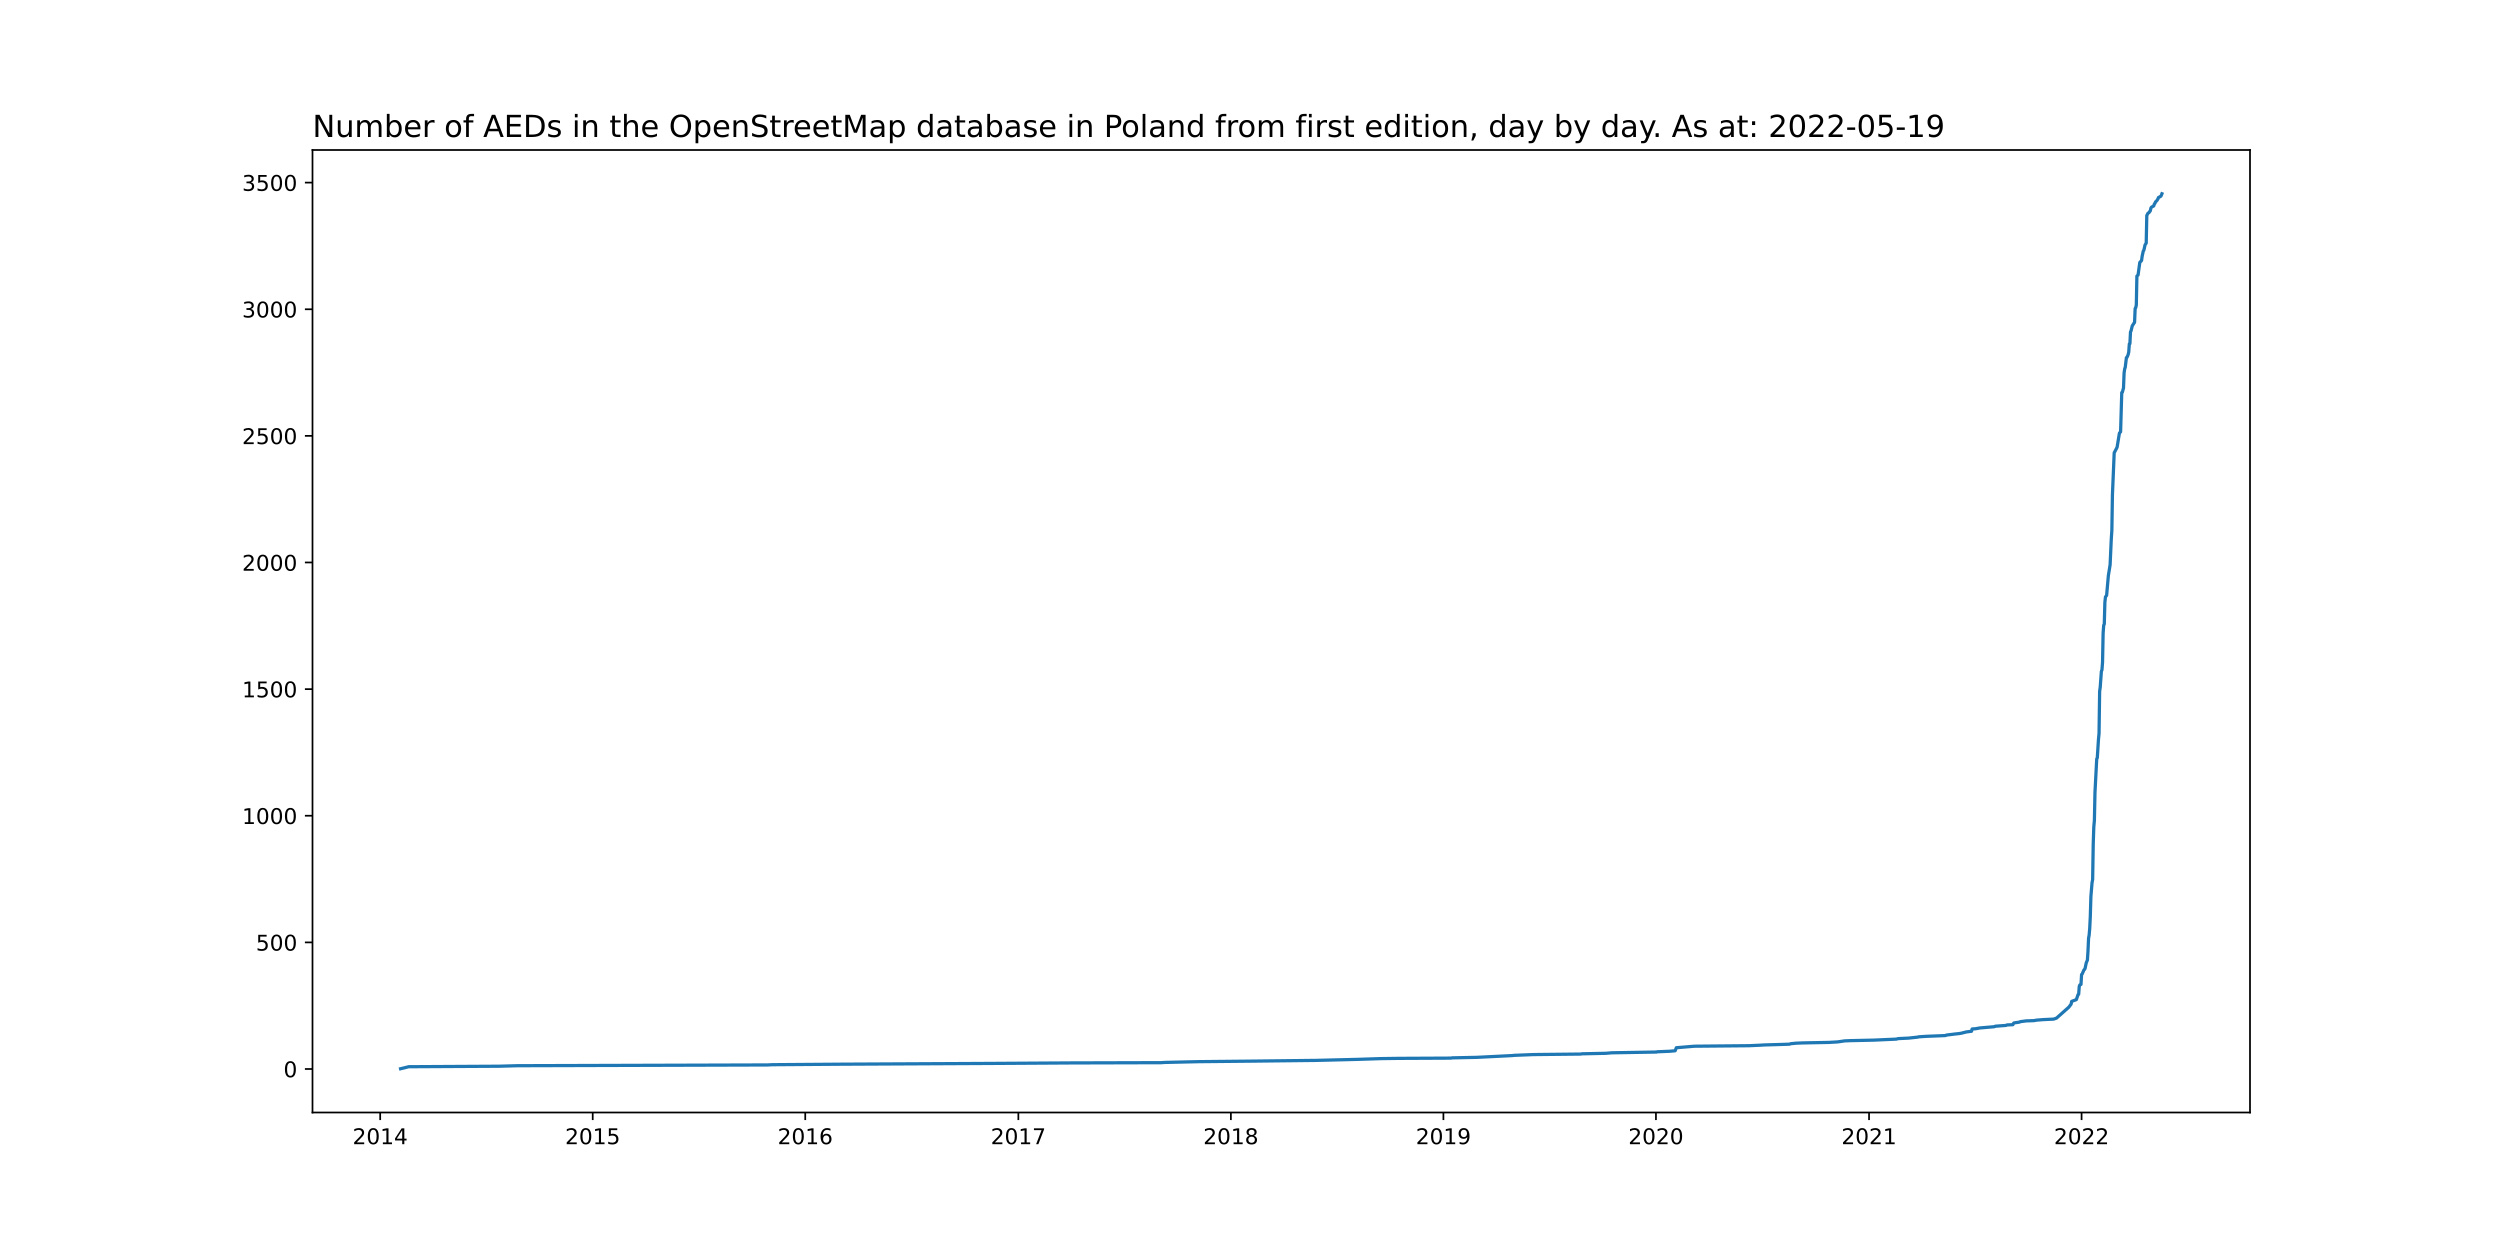
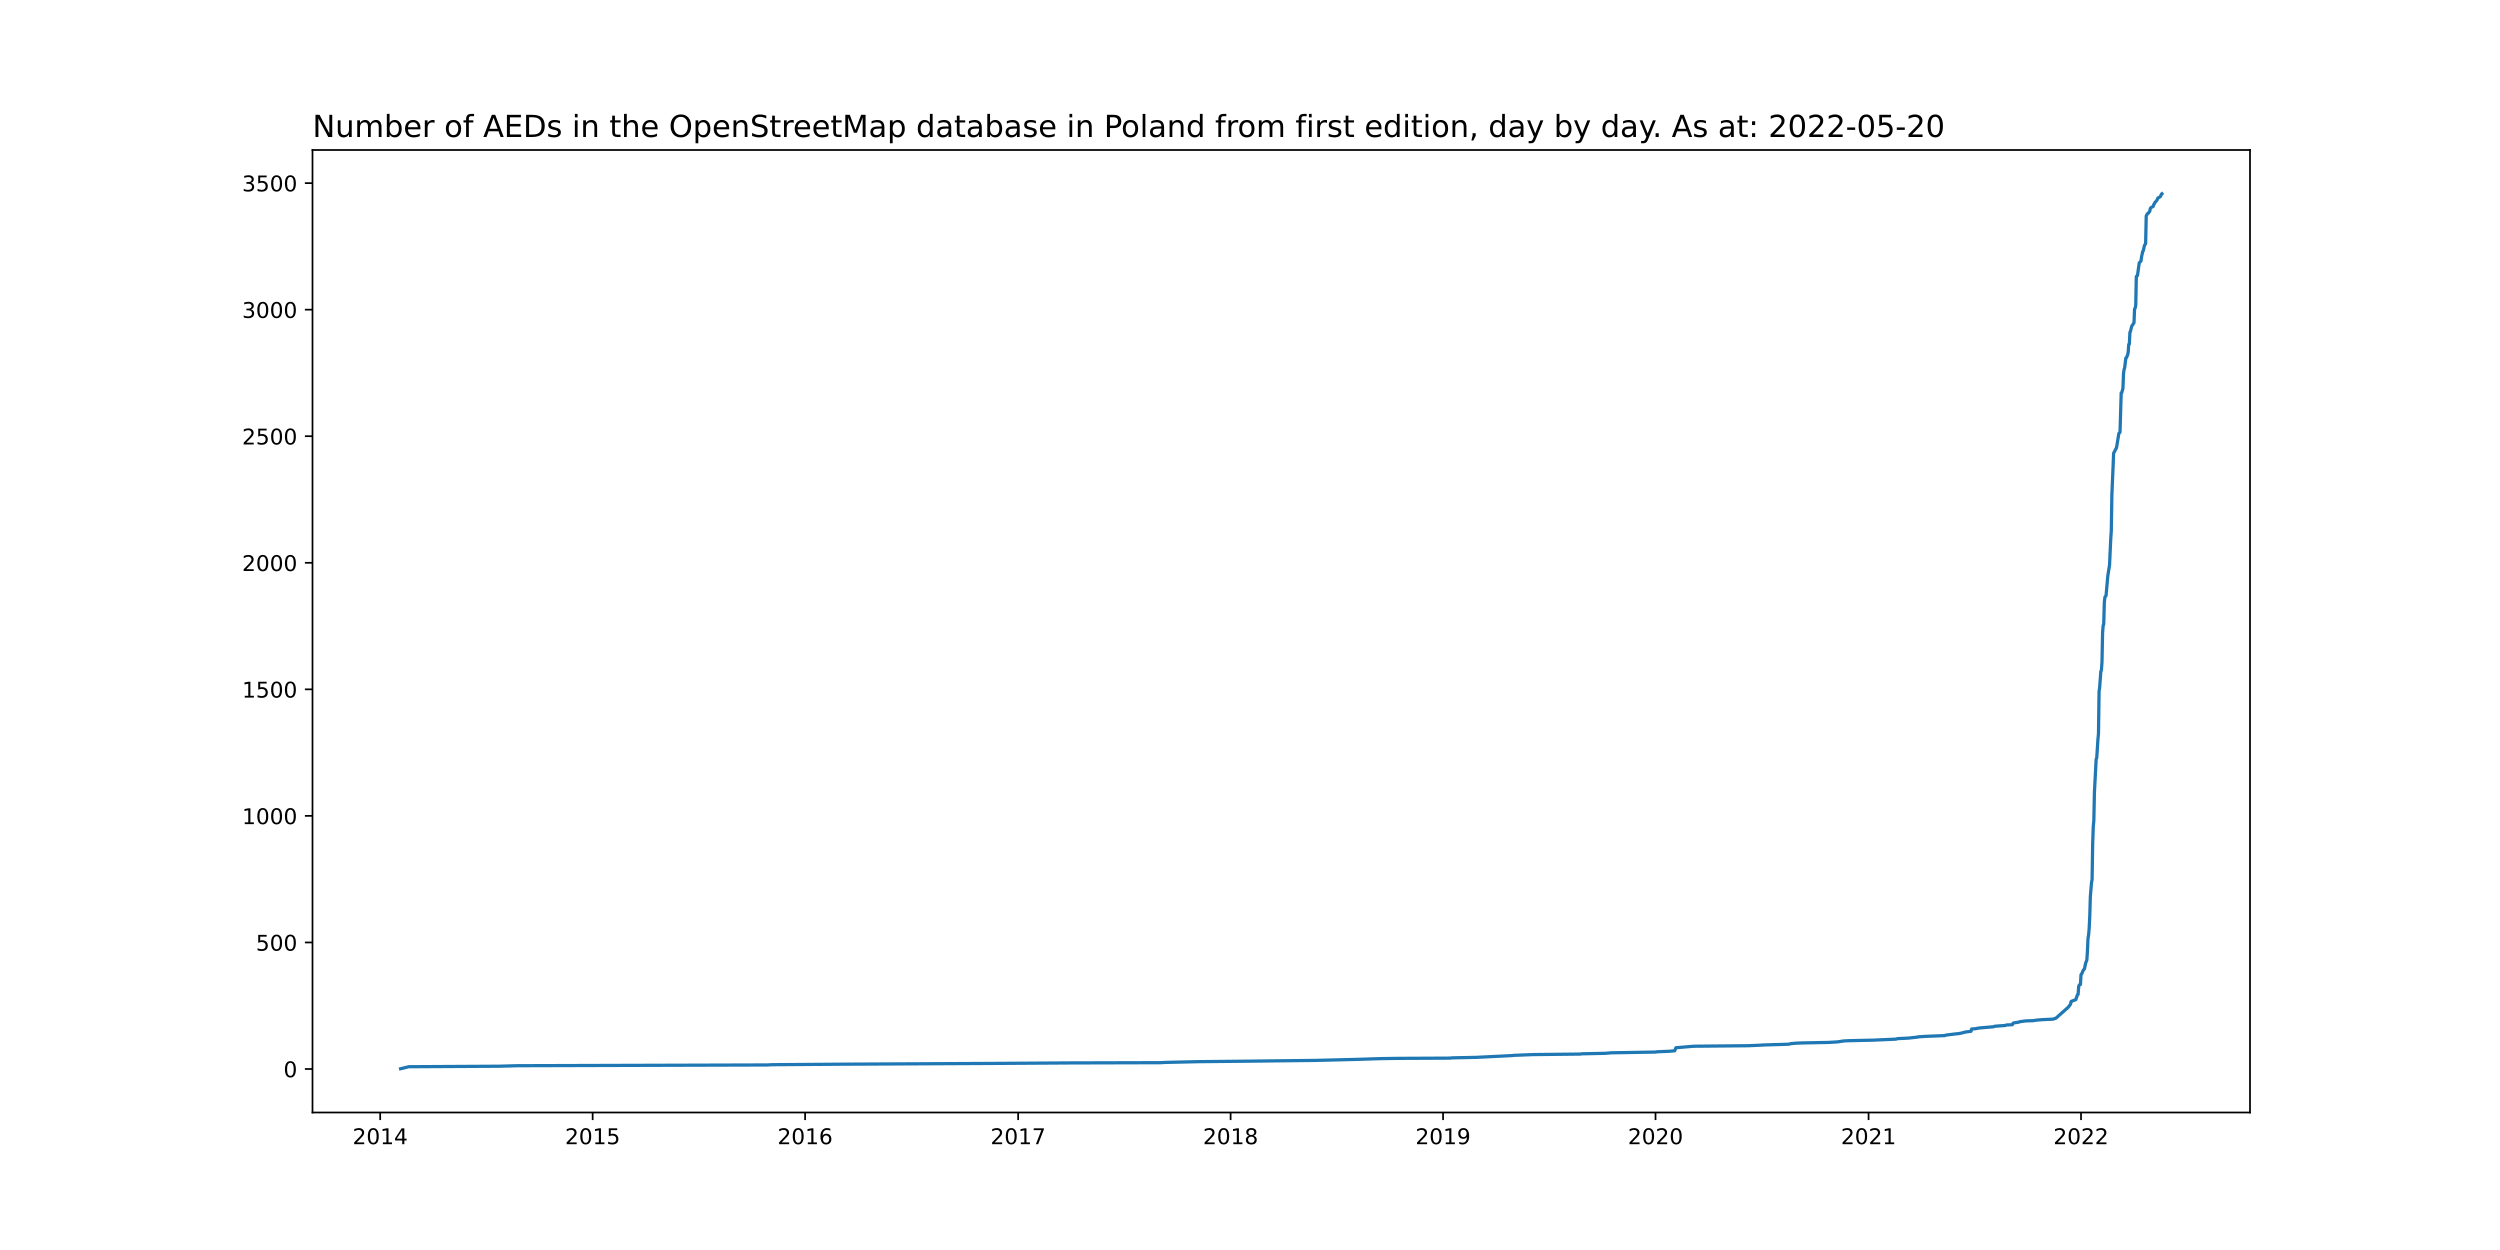
<svg xmlns="http://www.w3.org/2000/svg" xmlns:xlink="http://www.w3.org/1999/xlink" width="1152pt" height="576pt" viewBox="0 0 1152 576" version="1.1">
  <defs>
    <style type="text/css">*{stroke-linejoin: round; stroke-linecap: butt}</style>
  </defs>
  <g id="figure_1">
    <g id="patch_1">
      <path d="M 0 576  L 1152 576  L 1152 0  L 0 0  z " style="fill: #ffffff" />
    </g>
    <g id="axes_1">
      <g id="patch_2">
        <path d="M 144 512.64  L 1036.8 512.64  L 1036.8 69.12  L 144 69.12  z " style="fill: #ffffff" />
      </g>
      <g id="matplotlib.axis_1">
        <g id="xtick_1">
          <g id="line2d_1">
            <defs>
-               <path id="m079ffcbf3c" d="M 0 0  L 0 3.5  " style="stroke: #000000; stroke-width: 0.8" />
+               <path id="m898f23921b" d="M 0 0  L 0 3.5  " style="stroke: #000000; stroke-width: 0.8" />
            </defs>
            <g>
-               <use xlink:href="#m079ffcbf3c" x="175.191" y="512.64" style="stroke: #000000; stroke-width: 0.8" />
+               <use xlink:href="#m898f23921b" x="175.194" y="512.64" style="stroke: #000000; stroke-width: 0.8" />
            </g>
          </g>
          <g id="text_1">
-             <g transform="translate(162.466 527.2384)scale(0.1 -0.1)">
+             <g transform="translate(162.4691 527.2384)scale(0.1 -0.1)">
              <defs>
                <path id="DejaVuSans-32" d="M 1228 531  L 3431 531  L 3431 0  L 469 0  L 469 531  Q 828 903 1448 1529  Q 2069 2156 2228 2338  Q 2531 2678 2651 2914  Q 2772 3150 2772 3378  Q 2772 3750 2511 3984  Q 2250 4219 1831 4219  Q 1534 4219 1204 4116  Q 875 4013 500 3803  L 500 4441  Q 881 4594 1212 4672  Q 1544 4750 1819 4750  Q 2544 4750 2975 4387  Q 3406 4025 3406 3419  Q 3406 3131 3298 2873  Q 3191 2616 2906 2266  Q 2828 2175 2409 1742  Q 1991 1309 1228 531  z " transform="scale(0.015625)" />
                <path id="DejaVuSans-30" d="M 2034 4250  Q 1547 4250 1301 3770  Q 1056 3291 1056 2328  Q 1056 1369 1301 889  Q 1547 409 2034 409  Q 2525 409 2770 889  Q 3016 1369 3016 2328  Q 3016 3291 2770 3770  Q 2525 4250 2034 4250  z M 2034 4750  Q 2819 4750 3233 4129  Q 3647 3509 3647 2328  Q 3647 1150 3233 529  Q 2819 -91 2034 -91  Q 1250 -91 836 529  Q 422 1150 422 2328  Q 422 3509 836 4129  Q 1250 4750 2034 4750  z " transform="scale(0.015625)" />
                <path id="DejaVuSans-31" d="M 794 531  L 1825 531  L 1825 4091  L 703 3866  L 703 4441  L 1819 4666  L 2450 4666  L 2450 531  L 3481 531  L 3481 0  L 794 0  L 794 531  z " transform="scale(0.015625)" />
                <path id="DejaVuSans-34" d="M 2419 4116  L 825 1625  L 2419 1625  L 2419 4116  z M 2253 4666  L 3047 4666  L 3047 1625  L 3713 1625  L 3713 1100  L 3047 1100  L 3047 0  L 2419 0  L 2419 1100  L 313 1100  L 313 1709  L 2253 4666  z " transform="scale(0.015625)" />
              </defs>
              <use xlink:href="#DejaVuSans-32" />
              <use xlink:href="#DejaVuSans-30" x="63.623" />
              <use xlink:href="#DejaVuSans-31" x="127.246" />
              <use xlink:href="#DejaVuSans-34" x="190.869" />
            </g>
          </g>
        </g>
        <g id="xtick_2">
          <g id="line2d_2">
            <g>
-               <use xlink:href="#m079ffcbf3c" x="273.124" y="512.64" style="stroke: #000000; stroke-width: 0.8" />
+               <use xlink:href="#m898f23921b" x="273.095" y="512.64" style="stroke: #000000; stroke-width: 0.8" />
            </g>
          </g>
          <g id="text_2">
-             <g transform="translate(260.399 527.2384)scale(0.1 -0.1)">
+             <g transform="translate(260.3697 527.2384)scale(0.1 -0.1)">
              <defs>
                <path id="DejaVuSans-35" d="M 691 4666  L 3169 4666  L 3169 4134  L 1269 4134  L 1269 2991  Q 1406 3038 1543 3061  Q 1681 3084 1819 3084  Q 2600 3084 3056 2656  Q 3513 2228 3513 1497  Q 3513 744 3044 326  Q 2575 -91 1722 -91  Q 1428 -91 1123 -41  Q 819 9 494 109  L 494 744  Q 775 591 1075 516  Q 1375 441 1709 441  Q 2250 441 2565 725  Q 2881 1009 2881 1497  Q 2881 1984 2565 2268  Q 2250 2553 1709 2553  Q 1456 2553 1204 2497  Q 953 2441 691 2322  L 691 4666  z " transform="scale(0.015625)" />
              </defs>
              <use xlink:href="#DejaVuSans-32" />
              <use xlink:href="#DejaVuSans-30" x="63.623" />
              <use xlink:href="#DejaVuSans-31" x="127.246" />
              <use xlink:href="#DejaVuSans-35" x="190.869" />
            </g>
          </g>
        </g>
        <g id="xtick_3">
          <g id="line2d_3">
            <g>
-               <use xlink:href="#m079ffcbf3c" x="371.057" y="512.64" style="stroke: #000000; stroke-width: 0.8" />
+               <use xlink:href="#m898f23921b" x="370.995" y="512.64" style="stroke: #000000; stroke-width: 0.8" />
            </g>
          </g>
          <g id="text_3">
-             <g transform="translate(358.332 527.2384)scale(0.1 -0.1)">
+             <g transform="translate(358.2703 527.2384)scale(0.1 -0.1)">
              <defs>
                <path id="DejaVuSans-36" d="M 2113 2584  Q 1688 2584 1439 2293  Q 1191 2003 1191 1497  Q 1191 994 1439 701  Q 1688 409 2113 409  Q 2538 409 2786 701  Q 3034 994 3034 1497  Q 3034 2003 2786 2293  Q 2538 2584 2113 2584  z M 3366 4563  L 3366 3988  Q 3128 4100 2886 4159  Q 2644 4219 2406 4219  Q 1781 4219 1451 3797  Q 1122 3375 1075 2522  Q 1259 2794 1537 2939  Q 1816 3084 2150 3084  Q 2853 3084 3261 2657  Q 3669 2231 3669 1497  Q 3669 778 3244 343  Q 2819 -91 2113 -91  Q 1303 -91 875 529  Q 447 1150 447 2328  Q 447 3434 972 4092  Q 1497 4750 2381 4750  Q 2619 4750 2861 4703  Q 3103 4656 3366 4563  z " transform="scale(0.015625)" />
              </defs>
              <use xlink:href="#DejaVuSans-32" />
              <use xlink:href="#DejaVuSans-30" x="63.623" />
              <use xlink:href="#DejaVuSans-31" x="127.246" />
              <use xlink:href="#DejaVuSans-36" x="190.869" />
            </g>
          </g>
        </g>
        <g id="xtick_4">
          <g id="line2d_4">
            <g>
-               <use xlink:href="#m079ffcbf3c" x="469.258" y="512.64" style="stroke: #000000; stroke-width: 0.8" />
+               <use xlink:href="#m898f23921b" x="469.164" y="512.64" style="stroke: #000000; stroke-width: 0.8" />
            </g>
          </g>
          <g id="text_4">
-             <g transform="translate(456.5332 527.2384)scale(0.1 -0.1)">
+             <g transform="translate(456.4392 527.2384)scale(0.1 -0.1)">
              <defs>
                <path id="DejaVuSans-37" d="M 525 4666  L 3525 4666  L 3525 4397  L 1831 0  L 1172 0  L 2766 4134  L 525 4134  L 525 4666  z " transform="scale(0.015625)" />
              </defs>
              <use xlink:href="#DejaVuSans-32" />
              <use xlink:href="#DejaVuSans-30" x="63.623" />
              <use xlink:href="#DejaVuSans-31" x="127.246" />
              <use xlink:href="#DejaVuSans-37" x="190.869" />
            </g>
          </g>
        </g>
        <g id="xtick_5">
          <g id="line2d_5">
            <g>
-               <use xlink:href="#m079ffcbf3c" x="567.191" y="512.64" style="stroke: #000000; stroke-width: 0.8" />
+               <use xlink:href="#m898f23921b" x="567.065" y="512.64" style="stroke: #000000; stroke-width: 0.8" />
            </g>
          </g>
          <g id="text_5">
-             <g transform="translate(554.4662 527.2384)scale(0.1 -0.1)">
+             <g transform="translate(554.3398 527.2384)scale(0.1 -0.1)">
              <defs>
                <path id="DejaVuSans-38" d="M 2034 2216  Q 1584 2216 1326 1975  Q 1069 1734 1069 1313  Q 1069 891 1326 650  Q 1584 409 2034 409  Q 2484 409 2743 651  Q 3003 894 3003 1313  Q 3003 1734 2745 1975  Q 2488 2216 2034 2216  z M 1403 2484  Q 997 2584 770 2862  Q 544 3141 544 3541  Q 544 4100 942 4425  Q 1341 4750 2034 4750  Q 2731 4750 3128 4425  Q 3525 4100 3525 3541  Q 3525 3141 3298 2862  Q 3072 2584 2669 2484  Q 3125 2378 3379 2068  Q 3634 1759 3634 1313  Q 3634 634 3220 271  Q 2806 -91 2034 -91  Q 1263 -91 848 271  Q 434 634 434 1313  Q 434 1759 690 2068  Q 947 2378 1403 2484  z M 1172 3481  Q 1172 3119 1398 2916  Q 1625 2713 2034 2713  Q 2441 2713 2670 2916  Q 2900 3119 2900 3481  Q 2900 3844 2670 4047  Q 2441 4250 2034 4250  Q 1625 4250 1398 4047  Q 1172 3844 1172 3481  z " transform="scale(0.015625)" />
              </defs>
              <use xlink:href="#DejaVuSans-32" />
              <use xlink:href="#DejaVuSans-30" x="63.623" />
              <use xlink:href="#DejaVuSans-31" x="127.246" />
              <use xlink:href="#DejaVuSans-38" x="190.869" />
            </g>
          </g>
        </g>
        <g id="xtick_6">
          <g id="line2d_6">
            <g>
-               <use xlink:href="#m079ffcbf3c" x="665.124" y="512.64" style="stroke: #000000; stroke-width: 0.8" />
+               <use xlink:href="#m898f23921b" x="664.965" y="512.64" style="stroke: #000000; stroke-width: 0.8" />
            </g>
          </g>
          <g id="text_6">
-             <g transform="translate(652.3992 527.2384)scale(0.1 -0.1)">
+             <g transform="translate(652.2404 527.2384)scale(0.1 -0.1)">
              <defs>
                <path id="DejaVuSans-39" d="M 703 97  L 703 672  Q 941 559 1184 500  Q 1428 441 1663 441  Q 2288 441 2617 861  Q 2947 1281 2994 2138  Q 2813 1869 2534 1725  Q 2256 1581 1919 1581  Q 1219 1581 811 2004  Q 403 2428 403 3163  Q 403 3881 828 4315  Q 1253 4750 1959 4750  Q 2769 4750 3195 4129  Q 3622 3509 3622 2328  Q 3622 1225 3098 567  Q 2575 -91 1691 -91  Q 1453 -91 1209 -44  Q 966 3 703 97  z M 1959 2075  Q 2384 2075 2632 2365  Q 2881 2656 2881 3163  Q 2881 3666 2632 3958  Q 2384 4250 1959 4250  Q 1534 4250 1286 3958  Q 1038 3666 1038 3163  Q 1038 2656 1286 2365  Q 1534 2075 1959 2075  z " transform="scale(0.015625)" />
              </defs>
              <use xlink:href="#DejaVuSans-32" />
              <use xlink:href="#DejaVuSans-30" x="63.623" />
              <use xlink:href="#DejaVuSans-31" x="127.246" />
              <use xlink:href="#DejaVuSans-39" x="190.869" />
            </g>
          </g>
        </g>
        <g id="xtick_7">
          <g id="line2d_7">
            <g>
-               <use xlink:href="#m079ffcbf3c" x="763.057" y="512.64" style="stroke: #000000; stroke-width: 0.8" />
+               <use xlink:href="#m898f23921b" x="762.866" y="512.64" style="stroke: #000000; stroke-width: 0.8" />
            </g>
          </g>
          <g id="text_7">
-             <g transform="translate(750.3322 527.2384)scale(0.1 -0.1)">
+             <g transform="translate(750.141 527.2384)scale(0.1 -0.1)">
              <use xlink:href="#DejaVuSans-32" />
              <use xlink:href="#DejaVuSans-30" x="63.623" />
              <use xlink:href="#DejaVuSans-32" x="127.246" />
              <use xlink:href="#DejaVuSans-30" x="190.869" />
            </g>
          </g>
        </g>
        <g id="xtick_8">
          <g id="line2d_8">
            <g>
-               <use xlink:href="#m079ffcbf3c" x="861.258" y="512.64" style="stroke: #000000; stroke-width: 0.8" />
+               <use xlink:href="#m898f23921b" x="861.035" y="512.64" style="stroke: #000000; stroke-width: 0.8" />
            </g>
          </g>
          <g id="text_8">
-             <g transform="translate(848.5335 527.2384)scale(0.1 -0.1)">
+             <g transform="translate(848.3099 527.2384)scale(0.1 -0.1)">
              <use xlink:href="#DejaVuSans-32" />
              <use xlink:href="#DejaVuSans-30" x="63.623" />
              <use xlink:href="#DejaVuSans-32" x="127.246" />
              <use xlink:href="#DejaVuSans-31" x="190.869" />
            </g>
          </g>
        </g>
        <g id="xtick_9">
          <g id="line2d_9">
            <g>
-               <use xlink:href="#m079ffcbf3c" x="959.191" y="512.64" style="stroke: #000000; stroke-width: 0.8" />
+               <use xlink:href="#m898f23921b" x="958.935" y="512.64" style="stroke: #000000; stroke-width: 0.8" />
            </g>
          </g>
          <g id="text_9">
-             <g transform="translate(946.4665 527.2384)scale(0.1 -0.1)">
+             <g transform="translate(946.2105 527.2384)scale(0.1 -0.1)">
              <use xlink:href="#DejaVuSans-32" />
              <use xlink:href="#DejaVuSans-30" x="63.623" />
              <use xlink:href="#DejaVuSans-32" x="127.246" />
              <use xlink:href="#DejaVuSans-32" x="190.869" />
            </g>
          </g>
        </g>
      </g>
      <g id="matplotlib.axis_2">
        <g id="ytick_1">
          <g id="line2d_10">
            <defs>
-               <path id="m036843a882" d="M 0 0  L -3.5 0  " style="stroke: #000000; stroke-width: 0.8" />
+               <path id="m43701007da" d="M 0 0  L -3.5 0  " style="stroke: #000000; stroke-width: 0.8" />
            </defs>
            <g>
-               <use xlink:href="#m036843a882" x="144" y="492.597" style="stroke: #000000; stroke-width: 0.8" />
+               <use xlink:href="#m43701007da" x="144" y="492.597" style="stroke: #000000; stroke-width: 0.8" />
            </g>
          </g>
          <g id="text_10">
            <g transform="translate(130.6375 496.3959)scale(0.1 -0.1)">
              <use xlink:href="#DejaVuSans-30" />
            </g>
          </g>
        </g>
        <g id="ytick_2">
          <g id="line2d_11">
            <g>
-               <use xlink:href="#m036843a882" x="144" y="434.246" style="stroke: #000000; stroke-width: 0.8" />
+               <use xlink:href="#m43701007da" x="144" y="434.28" style="stroke: #000000; stroke-width: 0.8" />
            </g>
          </g>
          <g id="text_11">
-             <g transform="translate(117.9125 438.0457)scale(0.1 -0.1)">
+             <g transform="translate(117.9125 438.0794)scale(0.1 -0.1)">
              <use xlink:href="#DejaVuSans-35" />
              <use xlink:href="#DejaVuSans-30" x="63.623" />
              <use xlink:href="#DejaVuSans-30" x="127.246" />
            </g>
          </g>
        </g>
        <g id="ytick_3">
          <g id="line2d_12">
            <g>
-               <use xlink:href="#m036843a882" x="144" y="375.896" style="stroke: #000000; stroke-width: 0.8" />
+               <use xlink:href="#m43701007da" x="144" y="375.964" style="stroke: #000000; stroke-width: 0.8" />
            </g>
          </g>
          <g id="text_12">
-             <g transform="translate(111.55 379.6955)scale(0.1 -0.1)">
+             <g transform="translate(111.55 379.7629)scale(0.1 -0.1)">
              <use xlink:href="#DejaVuSans-31" />
              <use xlink:href="#DejaVuSans-30" x="63.623" />
              <use xlink:href="#DejaVuSans-30" x="127.246" />
              <use xlink:href="#DejaVuSans-30" x="190.869" />
            </g>
          </g>
        </g>
        <g id="ytick_4">
          <g id="line2d_13">
            <g>
-               <use xlink:href="#m036843a882" x="144" y="317.546" style="stroke: #000000; stroke-width: 0.8" />
+               <use xlink:href="#m43701007da" x="144" y="317.647" style="stroke: #000000; stroke-width: 0.8" />
            </g>
          </g>
          <g id="text_13">
-             <g transform="translate(111.55 321.3453)scale(0.1 -0.1)">
+             <g transform="translate(111.55 321.4465)scale(0.1 -0.1)">
              <use xlink:href="#DejaVuSans-31" />
              <use xlink:href="#DejaVuSans-35" x="63.623" />
              <use xlink:href="#DejaVuSans-30" x="127.246" />
              <use xlink:href="#DejaVuSans-30" x="190.869" />
            </g>
          </g>
        </g>
        <g id="ytick_5">
          <g id="line2d_14">
            <g>
-               <use xlink:href="#m036843a882" x="144" y="259.196" style="stroke: #000000; stroke-width: 0.8" />
+               <use xlink:href="#m43701007da" x="144" y="259.331" style="stroke: #000000; stroke-width: 0.8" />
            </g>
          </g>
          <g id="text_14">
-             <g transform="translate(111.55 262.9951)scale(0.1 -0.1)">
+             <g transform="translate(111.55 263.13)scale(0.1 -0.1)">
              <use xlink:href="#DejaVuSans-32" />
              <use xlink:href="#DejaVuSans-30" x="63.623" />
              <use xlink:href="#DejaVuSans-30" x="127.246" />
              <use xlink:href="#DejaVuSans-30" x="190.869" />
            </g>
          </g>
        </g>
        <g id="ytick_6">
          <g id="line2d_15">
            <g>
-               <use xlink:href="#m036843a882" x="144" y="200.846" style="stroke: #000000; stroke-width: 0.8" />
+               <use xlink:href="#m43701007da" x="144" y="201.014" style="stroke: #000000; stroke-width: 0.8" />
            </g>
          </g>
          <g id="text_15">
-             <g transform="translate(111.55 204.6448)scale(0.1 -0.1)">
+             <g transform="translate(111.55 204.8136)scale(0.1 -0.1)">
              <use xlink:href="#DejaVuSans-32" />
              <use xlink:href="#DejaVuSans-35" x="63.623" />
              <use xlink:href="#DejaVuSans-30" x="127.246" />
              <use xlink:href="#DejaVuSans-30" x="190.869" />
            </g>
          </g>
        </g>
        <g id="ytick_7">
          <g id="line2d_16">
            <g>
-               <use xlink:href="#m036843a882" x="144" y="142.495" style="stroke: #000000; stroke-width: 0.8" />
+               <use xlink:href="#m43701007da" x="144" y="142.698" style="stroke: #000000; stroke-width: 0.8" />
            </g>
          </g>
          <g id="text_16">
-             <g transform="translate(111.55 146.2946)scale(0.1 -0.1)">
+             <g transform="translate(111.55 146.4971)scale(0.1 -0.1)">
              <defs>
                <path id="DejaVuSans-33" d="M 2597 2516  Q 3050 2419 3304 2112  Q 3559 1806 3559 1356  Q 3559 666 3084 287  Q 2609 -91 1734 -91  Q 1441 -91 1130 -33  Q 819 25 488 141  L 488 750  Q 750 597 1062 519  Q 1375 441 1716 441  Q 2309 441 2620 675  Q 2931 909 2931 1356  Q 2931 1769 2642 2001  Q 2353 2234 1838 2234  L 1294 2234  L 1294 2753  L 1863 2753  Q 2328 2753 2575 2939  Q 2822 3125 2822 3475  Q 2822 3834 2567 4026  Q 2313 4219 1838 4219  Q 1578 4219 1281 4162  Q 984 4106 628 3988  L 628 4550  Q 988 4650 1302 4700  Q 1616 4750 1894 4750  Q 2613 4750 3031 4423  Q 3450 4097 3450 3541  Q 3450 3153 3228 2886  Q 3006 2619 2597 2516  z " transform="scale(0.015625)" />
              </defs>
              <use xlink:href="#DejaVuSans-33" />
              <use xlink:href="#DejaVuSans-30" x="63.623" />
              <use xlink:href="#DejaVuSans-30" x="127.246" />
              <use xlink:href="#DejaVuSans-30" x="190.869" />
            </g>
          </g>
        </g>
        <g id="ytick_8">
          <g id="line2d_17">
            <g>
-               <use xlink:href="#m036843a882" x="144" y="84.145" style="stroke: #000000; stroke-width: 0.8" />
+               <use xlink:href="#m43701007da" x="144" y="84.381" style="stroke: #000000; stroke-width: 0.8" />
            </g>
          </g>
          <g id="text_17">
-             <g transform="translate(111.55 87.9444)scale(0.1 -0.1)">
+             <g transform="translate(111.55 88.18064)scale(0.1 -0.1)">
              <use xlink:href="#DejaVuSans-33" />
              <use xlink:href="#DejaVuSans-35" x="63.623" />
              <use xlink:href="#DejaVuSans-30" x="127.246" />
              <use xlink:href="#DejaVuSans-30" x="190.869" />
            </g>
          </g>
        </g>
      </g>
      <g id="line2d_18">
-         <path d="M 184.582 492.48  L 188.338 491.546  L 229.926 491.313  L 238.512 491.08  L 353.617 490.729  L 356.032 490.613  L 387.692 490.379  L 456.379 490.029  L 493.406 489.796  L 534.994 489.679  L 536.872 489.562  L 552.434 489.212  L 575.777 488.979  L 606.364 488.629  L 625.414 488.162  L 636.147 487.812  L 644.464 487.695  L 668.612 487.579  L 669.149 487.462  L 680.418 487.228  L 696.785 486.412  L 697.858 486.295  L 706.712 485.945  L 728.445 485.711  L 728.982 485.595  L 739.983 485.361  L 742.666 485.128  L 763.326 484.778  L 763.594 484.661  L 769.228 484.428  L 771.911 484.194  L 772.448 482.794  L 780.766 482.094  L 805.987 481.86  L 811.085 481.627  L 812.963 481.51  L 821.012 481.277  L 824.5 481.16  L 825.305 480.927  L 827.72 480.693  L 830.671 480.577  L 842.745 480.343  L 846.77 480.11  L 849.989 479.643  L 852.673 479.526  L 863.405 479.293  L 873.869 478.826  L 874.674 478.593  L 879.504 478.359  L 883.796 477.892  L 884.065 477.776  L 887.553 477.542  L 896.407 477.192  L 896.944 476.959  L 900.7 476.492  L 902.846 476.259  L 904.188 476.025  L 904.456 475.909  L 905.53 475.675  L 905.798 475.558  L 908.481 475.208  L 908.749 474.158  L 910.359 474.041  L 912.237 473.691  L 918.945 473.108  L 919.482 472.874  L 924.311 472.524  L 924.848 472.291  L 927.531 472.174  L 927.799 471.591  L 928.068 471.357  L 930.482 471.007  L 931.019 470.774  L 933.702 470.424  L 937.19 470.307  L 938.532 470.074  L 941.483 469.84  L 946.313 469.607  L 947.654 469.14  L 953.289 464.122  L 954.362 462.721  L 954.63 461.438  L 956.777 460.621  L 957.582 458.287  L 957.85 458.17  L 958.118 454.552  L 958.387 453.852  L 958.923 453.619  L 959.191 449.067  L 959.46 448.834  L 960.265 446.967  L 960.533 446.733  L 960.801 446.267  L 961.338 443.699  L 961.875 442.416  L 962.143 438.331  L 962.411 432.379  L 962.679 430.862  L 962.948 427.711  L 963.216 422.226  L 963.484 413.124  L 964.021 406.705  L 964.289 405.305  L 964.558 388.967  L 964.826 381.031  L 965.094 378.114  L 965.363 365.16  L 966.168 349.755  L 966.436 349.172  L 966.972 340.769  L 967.241 337.969  L 967.509 318.596  L 967.777 316.729  L 968.314 309.377  L 968.582 308.677  L 968.851 305.176  L 969.119 291.755  L 969.387 288.138  L 969.656 287.554  L 969.924 277.635  L 970.192 275.067  L 970.729 274.367  L 971.534 265.264  L 972.339 260.246  L 972.875 248.459  L 973.144 244.375  L 973.412 227.92  L 973.948 215.2  L 974.217 208.665  L 975.022 207.147  L 975.558 206.097  L 976.632 199.562  L 977.168 198.978  L 977.705 180.89  L 977.973 180.773  L 978.51 178.789  L 978.778 171.904  L 979.046 170.037  L 979.315 169.22  L 979.851 164.785  L 980.12 164.668  L 980.656 163.385  L 980.925 162.218  L 981.193 158.483  L 981.461 158.367  L 981.729 152.998  L 981.998 152.415  L 982.534 150.198  L 983.339 148.914  L 983.608 148.564  L 983.876 142.145  L 984.144 141.795  L 984.413 140.511  L 984.681 127.208  L 985.217 126.741  L 986.022 120.906  L 986.827 120.089  L 987.096 118.105  L 987.632 115.654  L 987.901 115.304  L 988.437 112.853  L 988.974 112.037  L 989.242 99.316  L 989.779 98.266  L 990.315 97.916  L 990.584 97.449  L 990.852 97.216  L 991.12 95.932  L 991.389 95.465  L 992.462 94.882  L 992.73 93.948  L 992.998 93.715  L 993.267 93.014  L 993.803 92.548  L 994.34 91.731  L 994.608 91.031  L 995.682 90.447  L 995.95 89.98  L 996.218 89.28  L 996.218 89.28  " clip-path="url(#p9ac6817b24)" style="fill: none; stroke: #1f77b4; stroke-width: 1.5; stroke-linecap: square" />
+         <path d="M 184.582 492.48  L 188.337 491.547  L 229.911 491.314  L 238.494 491.08  L 353.561 490.731  L 355.975 490.614  L 387.625 490.381  L 456.29 490.031  L 493.304 489.797  L 534.878 489.681  L 536.756 489.564  L 552.313 489.214  L 575.648 488.981  L 606.225 488.631  L 625.269 488.165  L 635.998 487.815  L 644.312 487.698  L 668.452 487.581  L 668.989 487.465  L 680.254 487.232  L 696.615 486.415  L 697.688 486.298  L 706.54 485.949  L 728.266 485.715  L 728.802 485.599  L 739.799 485.365  L 742.481 485.132  L 763.134 484.782  L 763.402 484.666  L 769.035 484.432  L 771.717 484.199  L 772.254 482.799  L 780.569 482.1  L 805.781 481.866  L 810.878 481.633  L 812.755 481.517  L 820.802 481.283  L 824.289 481.167  L 825.093 480.933  L 827.507 480.7  L 830.458 480.583  L 842.528 480.35  L 846.551 480.117  L 849.77 479.65  L 852.452 479.534  L 863.181 479.3  L 873.641 478.834  L 874.446 478.601  L 879.274 478.367  L 883.565 477.901  L 883.834 477.784  L 887.321 477.551  L 896.172 477.201  L 896.708 476.968  L 900.463 476.501  L 902.609 476.268  L 903.95 476.035  L 904.218 475.918  L 905.291 475.685  L 905.56 475.568  L 908.242 475.218  L 908.51 474.169  L 910.119 474.052  L 911.997 473.702  L 918.702 473.119  L 919.239 472.886  L 924.067 472.536  L 924.603 472.303  L 927.285 472.186  L 927.554 471.603  L 927.822 471.369  L 930.236 471.02  L 930.772 470.786  L 933.454 470.436  L 936.941 470.32  L 938.282 470.086  L 941.233 469.853  L 946.061 469.62  L 947.402 469.153  L 953.035 464.138  L 954.108 462.739  L 954.376 461.456  L 956.521 460.639  L 957.326 458.307  L 957.594 458.19  L 957.863 454.574  L 958.131 453.875  L 958.667 453.641  L 958.935 449.093  L 959.204 448.859  L 960.008 446.993  L 960.277 446.76  L 960.545 446.293  L 961.081 443.727  L 961.618 442.444  L 961.886 438.362  L 962.154 432.414  L 962.422 430.898  L 962.691 427.749  L 962.959 422.267  L 963.227 413.17  L 963.763 406.755  L 964.032 405.355  L 964.3 389.027  L 964.568 381.096  L 964.836 378.18  L 965.105 365.233  L 965.909 349.838  L 966.177 349.255  L 966.714 340.857  L 966.982 338.058  L 967.25 318.697  L 967.519 316.831  L 968.055 309.483  L 968.323 308.783  L 968.591 305.284  L 968.86 291.871  L 969.128 288.256  L 969.396 287.673  L 969.664 277.759  L 969.933 275.193  L 970.469 274.493  L 971.274 265.396  L 972.078 260.38  L 972.615 248.601  L 972.883 244.518  L 973.151 228.073  L 973.688 215.36  L 973.956 208.829  L 974.761 207.313  L 975.297 206.263  L 976.37 199.731  L 976.906 199.148  L 977.443 181.07  L 977.711 180.953  L 978.247 178.971  L 978.516 172.089  L 978.784 170.223  L 979.052 169.407  L 979.588 164.975  L 979.857 164.858  L 980.393 163.575  L 980.661 162.409  L 980.93 158.677  L 981.198 158.56  L 981.466 153.195  L 981.734 152.612  L 982.271 150.396  L 983.075 149.113  L 983.344 148.763  L 983.612 142.348  L 983.88 141.998  L 984.148 140.715  L 984.416 127.419  L 984.953 126.952  L 985.758 121.121  L 986.562 120.304  L 986.83 118.322  L 987.367 115.872  L 987.635 115.522  L 988.172 113.073  L 988.708 112.257  L 988.976 99.544  L 989.513 98.494  L 990.049 98.144  L 990.317 97.678  L 990.586 97.444  L 990.854 96.161  L 991.122 95.695  L 992.195 95.112  L 992.463 94.179  L 992.731 93.945  L 993 93.246  L 993.536 92.779  L 994.072 91.963  L 994.341 91.263  L 995.414 90.68  L 995.682 90.213  L 995.95 89.513  L 996.218 89.28  L 996.218 89.28  " clip-path="url(#p9bb4cf985e)" style="fill: none; stroke: #1f77b4; stroke-width: 1.5; stroke-linecap: square" />
      </g>
      <g id="patch_3">
        <path d="M 144 512.64  L 144 69.12  " style="fill: none; stroke: #000000; stroke-width: 0.8; stroke-linejoin: miter; stroke-linecap: square" />
      </g>
      <g id="patch_4">
        <path d="M 1036.8 512.64  L 1036.8 69.12  " style="fill: none; stroke: #000000; stroke-width: 0.8; stroke-linejoin: miter; stroke-linecap: square" />
      </g>
      <g id="patch_5">
        <path d="M 144 512.64  L 1036.8 512.64  " style="fill: none; stroke: #000000; stroke-width: 0.8; stroke-linejoin: miter; stroke-linecap: square" />
      </g>
      <g id="patch_6">
        <path d="M 144 69.12  L 1036.8 69.12  " style="fill: none; stroke: #000000; stroke-width: 0.8; stroke-linejoin: miter; stroke-linecap: square" />
      </g>
      <g id="text_18">
        <g transform="translate(144 63.12)scale(0.14 -0.14)">
          <defs>
            <path id="DejaVuSans-4e" d="M 628 4666  L 1478 4666  L 3547 763  L 3547 4666  L 4159 4666  L 4159 0  L 3309 0  L 1241 3903  L 1241 0  L 628 0  L 628 4666  z " transform="scale(0.015625)" />
            <path id="DejaVuSans-75" d="M 544 1381  L 544 3500  L 1119 3500  L 1119 1403  Q 1119 906 1312 657  Q 1506 409 1894 409  Q 2359 409 2629 706  Q 2900 1003 2900 1516  L 2900 3500  L 3475 3500  L 3475 0  L 2900 0  L 2900 538  Q 2691 219 2414 64  Q 2138 -91 1772 -91  Q 1169 -91 856 284  Q 544 659 544 1381  z M 1991 3584  L 1991 3584  z " transform="scale(0.015625)" />
            <path id="DejaVuSans-6d" d="M 3328 2828  Q 3544 3216 3844 3400  Q 4144 3584 4550 3584  Q 5097 3584 5394 3201  Q 5691 2819 5691 2113  L 5691 0  L 5113 0  L 5113 2094  Q 5113 2597 4934 2840  Q 4756 3084 4391 3084  Q 3944 3084 3684 2787  Q 3425 2491 3425 1978  L 3425 0  L 2847 0  L 2847 2094  Q 2847 2600 2669 2842  Q 2491 3084 2119 3084  Q 1678 3084 1418 2786  Q 1159 2488 1159 1978  L 1159 0  L 581 0  L 581 3500  L 1159 3500  L 1159 2956  Q 1356 3278 1631 3431  Q 1906 3584 2284 3584  Q 2666 3584 2933 3390  Q 3200 3197 3328 2828  z " transform="scale(0.015625)" />
            <path id="DejaVuSans-62" d="M 3116 1747  Q 3116 2381 2855 2742  Q 2594 3103 2138 3103  Q 1681 3103 1420 2742  Q 1159 2381 1159 1747  Q 1159 1113 1420 752  Q 1681 391 2138 391  Q 2594 391 2855 752  Q 3116 1113 3116 1747  z M 1159 2969  Q 1341 3281 1617 3432  Q 1894 3584 2278 3584  Q 2916 3584 3314 3078  Q 3713 2572 3713 1747  Q 3713 922 3314 415  Q 2916 -91 2278 -91  Q 1894 -91 1617 61  Q 1341 213 1159 525  L 1159 0  L 581 0  L 581 4863  L 1159 4863  L 1159 2969  z " transform="scale(0.015625)" />
            <path id="DejaVuSans-65" d="M 3597 1894  L 3597 1613  L 953 1613  Q 991 1019 1311 708  Q 1631 397 2203 397  Q 2534 397 2845 478  Q 3156 559 3463 722  L 3463 178  Q 3153 47 2828 -22  Q 2503 -91 2169 -91  Q 1331 -91 842 396  Q 353 884 353 1716  Q 353 2575 817 3079  Q 1281 3584 2069 3584  Q 2775 3584 3186 3129  Q 3597 2675 3597 1894  z M 3022 2063  Q 3016 2534 2758 2815  Q 2500 3097 2075 3097  Q 1594 3097 1305 2825  Q 1016 2553 972 2059  L 3022 2063  z " transform="scale(0.015625)" />
            <path id="DejaVuSans-72" d="M 2631 2963  Q 2534 3019 2420 3045  Q 2306 3072 2169 3072  Q 1681 3072 1420 2755  Q 1159 2438 1159 1844  L 1159 0  L 581 0  L 581 3500  L 1159 3500  L 1159 2956  Q 1341 3275 1631 3429  Q 1922 3584 2338 3584  Q 2397 3584 2469 3576  Q 2541 3569 2628 3553  L 2631 2963  z " transform="scale(0.015625)" />
            <path id="DejaVuSans-20" transform="scale(0.015625)" />
            <path id="DejaVuSans-6f" d="M 1959 3097  Q 1497 3097 1228 2736  Q 959 2375 959 1747  Q 959 1119 1226 758  Q 1494 397 1959 397  Q 2419 397 2687 759  Q 2956 1122 2956 1747  Q 2956 2369 2687 2733  Q 2419 3097 1959 3097  z M 1959 3584  Q 2709 3584 3137 3096  Q 3566 2609 3566 1747  Q 3566 888 3137 398  Q 2709 -91 1959 -91  Q 1206 -91 779 398  Q 353 888 353 1747  Q 353 2609 779 3096  Q 1206 3584 1959 3584  z " transform="scale(0.015625)" />
            <path id="DejaVuSans-66" d="M 2375 4863  L 2375 4384  L 1825 4384  Q 1516 4384 1395 4259  Q 1275 4134 1275 3809  L 1275 3500  L 2222 3500  L 2222 3053  L 1275 3053  L 1275 0  L 697 0  L 697 3053  L 147 3053  L 147 3500  L 697 3500  L 697 3744  Q 697 4328 969 4595  Q 1241 4863 1831 4863  L 2375 4863  z " transform="scale(0.015625)" />
            <path id="DejaVuSans-41" d="M 2188 4044  L 1331 1722  L 3047 1722  L 2188 4044  z M 1831 4666  L 2547 4666  L 4325 0  L 3669 0  L 3244 1197  L 1141 1197  L 716 0  L 50 0  L 1831 4666  z " transform="scale(0.015625)" />
            <path id="DejaVuSans-45" d="M 628 4666  L 3578 4666  L 3578 4134  L 1259 4134  L 1259 2753  L 3481 2753  L 3481 2222  L 1259 2222  L 1259 531  L 3634 531  L 3634 0  L 628 0  L 628 4666  z " transform="scale(0.015625)" />
            <path id="DejaVuSans-44" d="M 1259 4147  L 1259 519  L 2022 519  Q 2988 519 3436 956  Q 3884 1394 3884 2338  Q 3884 3275 3436 3711  Q 2988 4147 2022 4147  L 1259 4147  z M 628 4666  L 1925 4666  Q 3281 4666 3915 4102  Q 4550 3538 4550 2338  Q 4550 1131 3912 565  Q 3275 0 1925 0  L 628 0  L 628 4666  z " transform="scale(0.015625)" />
            <path id="DejaVuSans-73" d="M 2834 3397  L 2834 2853  Q 2591 2978 2328 3040  Q 2066 3103 1784 3103  Q 1356 3103 1142 2972  Q 928 2841 928 2578  Q 928 2378 1081 2264  Q 1234 2150 1697 2047  L 1894 2003  Q 2506 1872 2764 1633  Q 3022 1394 3022 966  Q 3022 478 2636 193  Q 2250 -91 1575 -91  Q 1294 -91 989 -36  Q 684 19 347 128  L 347 722  Q 666 556 975 473  Q 1284 391 1588 391  Q 1994 391 2212 530  Q 2431 669 2431 922  Q 2431 1156 2273 1281  Q 2116 1406 1581 1522  L 1381 1569  Q 847 1681 609 1914  Q 372 2147 372 2553  Q 372 3047 722 3315  Q 1072 3584 1716 3584  Q 2034 3584 2315 3537  Q 2597 3491 2834 3397  z " transform="scale(0.015625)" />
            <path id="DejaVuSans-69" d="M 603 3500  L 1178 3500  L 1178 0  L 603 0  L 603 3500  z M 603 4863  L 1178 4863  L 1178 4134  L 603 4134  L 603 4863  z " transform="scale(0.015625)" />
            <path id="DejaVuSans-6e" d="M 3513 2113  L 3513 0  L 2938 0  L 2938 2094  Q 2938 2591 2744 2837  Q 2550 3084 2163 3084  Q 1697 3084 1428 2787  Q 1159 2491 1159 1978  L 1159 0  L 581 0  L 581 3500  L 1159 3500  L 1159 2956  Q 1366 3272 1645 3428  Q 1925 3584 2291 3584  Q 2894 3584 3203 3211  Q 3513 2838 3513 2113  z " transform="scale(0.015625)" />
            <path id="DejaVuSans-74" d="M 1172 4494  L 1172 3500  L 2356 3500  L 2356 3053  L 1172 3053  L 1172 1153  Q 1172 725 1289 603  Q 1406 481 1766 481  L 2356 481  L 2356 0  L 1766 0  Q 1100 0 847 248  Q 594 497 594 1153  L 594 3053  L 172 3053  L 172 3500  L 594 3500  L 594 4494  L 1172 4494  z " transform="scale(0.015625)" />
            <path id="DejaVuSans-68" d="M 3513 2113  L 3513 0  L 2938 0  L 2938 2094  Q 2938 2591 2744 2837  Q 2550 3084 2163 3084  Q 1697 3084 1428 2787  Q 1159 2491 1159 1978  L 1159 0  L 581 0  L 581 4863  L 1159 4863  L 1159 2956  Q 1366 3272 1645 3428  Q 1925 3584 2291 3584  Q 2894 3584 3203 3211  Q 3513 2838 3513 2113  z " transform="scale(0.015625)" />
            <path id="DejaVuSans-4f" d="M 2522 4238  Q 1834 4238 1429 3725  Q 1025 3213 1025 2328  Q 1025 1447 1429 934  Q 1834 422 2522 422  Q 3209 422 3611 934  Q 4013 1447 4013 2328  Q 4013 3213 3611 3725  Q 3209 4238 2522 4238  z M 2522 4750  Q 3503 4750 4090 4092  Q 4678 3434 4678 2328  Q 4678 1225 4090 567  Q 3503 -91 2522 -91  Q 1538 -91 948 565  Q 359 1222 359 2328  Q 359 3434 948 4092  Q 1538 4750 2522 4750  z " transform="scale(0.015625)" />
            <path id="DejaVuSans-70" d="M 1159 525  L 1159 -1331  L 581 -1331  L 581 3500  L 1159 3500  L 1159 2969  Q 1341 3281 1617 3432  Q 1894 3584 2278 3584  Q 2916 3584 3314 3078  Q 3713 2572 3713 1747  Q 3713 922 3314 415  Q 2916 -91 2278 -91  Q 1894 -91 1617 61  Q 1341 213 1159 525  z M 3116 1747  Q 3116 2381 2855 2742  Q 2594 3103 2138 3103  Q 1681 3103 1420 2742  Q 1159 2381 1159 1747  Q 1159 1113 1420 752  Q 1681 391 2138 391  Q 2594 391 2855 752  Q 3116 1113 3116 1747  z " transform="scale(0.015625)" />
            <path id="DejaVuSans-53" d="M 3425 4513  L 3425 3897  Q 3066 4069 2747 4153  Q 2428 4238 2131 4238  Q 1616 4238 1336 4038  Q 1056 3838 1056 3469  Q 1056 3159 1242 3001  Q 1428 2844 1947 2747  L 2328 2669  Q 3034 2534 3370 2195  Q 3706 1856 3706 1288  Q 3706 609 3251 259  Q 2797 -91 1919 -91  Q 1588 -91 1214 -16  Q 841 59 441 206  L 441 856  Q 825 641 1194 531  Q 1563 422 1919 422  Q 2459 422 2753 634  Q 3047 847 3047 1241  Q 3047 1584 2836 1778  Q 2625 1972 2144 2069  L 1759 2144  Q 1053 2284 737 2584  Q 422 2884 422 3419  Q 422 4038 858 4394  Q 1294 4750 2059 4750  Q 2388 4750 2728 4690  Q 3069 4631 3425 4513  z " transform="scale(0.015625)" />
            <path id="DejaVuSans-4d" d="M 628 4666  L 1569 4666  L 2759 1491  L 3956 4666  L 4897 4666  L 4897 0  L 4281 0  L 4281 4097  L 3078 897  L 2444 897  L 1241 4097  L 1241 0  L 628 0  L 628 4666  z " transform="scale(0.015625)" />
            <path id="DejaVuSans-61" d="M 2194 1759  Q 1497 1759 1228 1600  Q 959 1441 959 1056  Q 959 750 1161 570  Q 1363 391 1709 391  Q 2188 391 2477 730  Q 2766 1069 2766 1631  L 2766 1759  L 2194 1759  z M 3341 1997  L 3341 0  L 2766 0  L 2766 531  Q 2569 213 2275 61  Q 1981 -91 1556 -91  Q 1019 -91 701 211  Q 384 513 384 1019  Q 384 1609 779 1909  Q 1175 2209 1959 2209  L 2766 2209  L 2766 2266  Q 2766 2663 2505 2880  Q 2244 3097 1772 3097  Q 1472 3097 1187 3025  Q 903 2953 641 2809  L 641 3341  Q 956 3463 1253 3523  Q 1550 3584 1831 3584  Q 2591 3584 2966 3190  Q 3341 2797 3341 1997  z " transform="scale(0.015625)" />
            <path id="DejaVuSans-64" d="M 2906 2969  L 2906 4863  L 3481 4863  L 3481 0  L 2906 0  L 2906 525  Q 2725 213 2448 61  Q 2172 -91 1784 -91  Q 1150 -91 751 415  Q 353 922 353 1747  Q 353 2572 751 3078  Q 1150 3584 1784 3584  Q 2172 3584 2448 3432  Q 2725 3281 2906 2969  z M 947 1747  Q 947 1113 1208 752  Q 1469 391 1925 391  Q 2381 391 2643 752  Q 2906 1113 2906 1747  Q 2906 2381 2643 2742  Q 2381 3103 1925 3103  Q 1469 3103 1208 2742  Q 947 2381 947 1747  z " transform="scale(0.015625)" />
            <path id="DejaVuSans-50" d="M 1259 4147  L 1259 2394  L 2053 2394  Q 2494 2394 2734 2622  Q 2975 2850 2975 3272  Q 2975 3691 2734 3919  Q 2494 4147 2053 4147  L 1259 4147  z M 628 4666  L 2053 4666  Q 2838 4666 3239 4311  Q 3641 3956 3641 3272  Q 3641 2581 3239 2228  Q 2838 1875 2053 1875  L 1259 1875  L 1259 0  L 628 0  L 628 4666  z " transform="scale(0.015625)" />
            <path id="DejaVuSans-6c" d="M 603 4863  L 1178 4863  L 1178 0  L 603 0  L 603 4863  z " transform="scale(0.015625)" />
            <path id="DejaVuSans-2c" d="M 750 794  L 1409 794  L 1409 256  L 897 -744  L 494 -744  L 750 256  L 750 794  z " transform="scale(0.015625)" />
            <path id="DejaVuSans-79" d="M 2059 -325  Q 1816 -950 1584 -1140  Q 1353 -1331 966 -1331  L 506 -1331  L 506 -850  L 844 -850  Q 1081 -850 1212 -737  Q 1344 -625 1503 -206  L 1606 56  L 191 3500  L 800 3500  L 1894 763  L 2988 3500  L 3597 3500  L 2059 -325  z " transform="scale(0.015625)" />
            <path id="DejaVuSans-2e" d="M 684 794  L 1344 794  L 1344 0  L 684 0  L 684 794  z " transform="scale(0.015625)" />
            <path id="DejaVuSans-3a" d="M 750 794  L 1409 794  L 1409 0  L 750 0  L 750 794  z M 750 3309  L 1409 3309  L 1409 2516  L 750 2516  L 750 3309  z " transform="scale(0.015625)" />
            <path id="DejaVuSans-2d" d="M 313 2009  L 1997 2009  L 1997 1497  L 313 1497  L 313 2009  z " transform="scale(0.015625)" />
          </defs>
          <use xlink:href="#DejaVuSans-4e" />
          <use xlink:href="#DejaVuSans-75" x="74.805" />
          <use xlink:href="#DejaVuSans-6d" x="138.184" />
          <use xlink:href="#DejaVuSans-62" x="235.596" />
          <use xlink:href="#DejaVuSans-65" x="299.072" />
          <use xlink:href="#DejaVuSans-72" x="360.596" />
          <use xlink:href="#DejaVuSans-20" x="401.709" />
          <use xlink:href="#DejaVuSans-6f" x="433.496" />
          <use xlink:href="#DejaVuSans-66" x="494.678" />
          <use xlink:href="#DejaVuSans-20" x="529.883" />
          <use xlink:href="#DejaVuSans-41" x="561.67" />
          <use xlink:href="#DejaVuSans-45" x="630.078" />
          <use xlink:href="#DejaVuSans-44" x="693.262" />
          <use xlink:href="#DejaVuSans-73" x="770.264" />
          <use xlink:href="#DejaVuSans-20" x="822.363" />
          <use xlink:href="#DejaVuSans-69" x="854.15" />
          <use xlink:href="#DejaVuSans-6e" x="881.934" />
          <use xlink:href="#DejaVuSans-20" x="945.312" />
          <use xlink:href="#DejaVuSans-74" x="977.1" />
          <use xlink:href="#DejaVuSans-68" x="1016.309" />
          <use xlink:href="#DejaVuSans-65" x="1079.688" />
          <use xlink:href="#DejaVuSans-20" x="1141.211" />
          <use xlink:href="#DejaVuSans-4f" x="1172.998" />
          <use xlink:href="#DejaVuSans-70" x="1251.709" />
          <use xlink:href="#DejaVuSans-65" x="1315.186" />
          <use xlink:href="#DejaVuSans-6e" x="1376.709" />
          <use xlink:href="#DejaVuSans-53" x="1440.088" />
          <use xlink:href="#DejaVuSans-74" x="1503.564" />
          <use xlink:href="#DejaVuSans-72" x="1542.773" />
          <use xlink:href="#DejaVuSans-65" x="1581.637" />
          <use xlink:href="#DejaVuSans-65" x="1643.16" />
          <use xlink:href="#DejaVuSans-74" x="1704.684" />
          <use xlink:href="#DejaVuSans-4d" x="1743.893" />
          <use xlink:href="#DejaVuSans-61" x="1830.172" />
          <use xlink:href="#DejaVuSans-70" x="1891.451" />
          <use xlink:href="#DejaVuSans-20" x="1954.928" />
          <use xlink:href="#DejaVuSans-64" x="1986.715" />
          <use xlink:href="#DejaVuSans-61" x="2050.191" />
          <use xlink:href="#DejaVuSans-74" x="2111.471" />
          <use xlink:href="#DejaVuSans-61" x="2150.68" />
          <use xlink:href="#DejaVuSans-62" x="2211.959" />
          <use xlink:href="#DejaVuSans-61" x="2275.436" />
          <use xlink:href="#DejaVuSans-73" x="2336.715" />
          <use xlink:href="#DejaVuSans-65" x="2388.814" />
          <use xlink:href="#DejaVuSans-20" x="2450.338" />
          <use xlink:href="#DejaVuSans-69" x="2482.125" />
          <use xlink:href="#DejaVuSans-6e" x="2509.908" />
          <use xlink:href="#DejaVuSans-20" x="2573.287" />
          <use xlink:href="#DejaVuSans-50" x="2605.074" />
          <use xlink:href="#DejaVuSans-6f" x="2661.752" />
          <use xlink:href="#DejaVuSans-6c" x="2722.934" />
          <use xlink:href="#DejaVuSans-61" x="2750.717" />
          <use xlink:href="#DejaVuSans-6e" x="2811.996" />
          <use xlink:href="#DejaVuSans-64" x="2875.375" />
          <use xlink:href="#DejaVuSans-20" x="2938.852" />
          <use xlink:href="#DejaVuSans-66" x="2970.639" />
          <use xlink:href="#DejaVuSans-72" x="3005.844" />
          <use xlink:href="#DejaVuSans-6f" x="3044.707" />
          <use xlink:href="#DejaVuSans-6d" x="3105.889" />
          <use xlink:href="#DejaVuSans-20" x="3203.301" />
          <use xlink:href="#DejaVuSans-66" x="3235.088" />
          <use xlink:href="#DejaVuSans-69" x="3270.293" />
          <use xlink:href="#DejaVuSans-72" x="3298.076" />
          <use xlink:href="#DejaVuSans-73" x="3339.189" />
          <use xlink:href="#DejaVuSans-74" x="3391.289" />
          <use xlink:href="#DejaVuSans-20" x="3430.498" />
          <use xlink:href="#DejaVuSans-65" x="3462.285" />
          <use xlink:href="#DejaVuSans-64" x="3523.809" />
          <use xlink:href="#DejaVuSans-69" x="3587.285" />
          <use xlink:href="#DejaVuSans-74" x="3615.068" />
          <use xlink:href="#DejaVuSans-69" x="3654.277" />
          <use xlink:href="#DejaVuSans-6f" x="3682.061" />
          <use xlink:href="#DejaVuSans-6e" x="3743.242" />
          <use xlink:href="#DejaVuSans-2c" x="3806.621" />
          <use xlink:href="#DejaVuSans-20" x="3838.408" />
          <use xlink:href="#DejaVuSans-64" x="3870.195" />
          <use xlink:href="#DejaVuSans-61" x="3933.672" />
          <use xlink:href="#DejaVuSans-79" x="3994.951" />
          <use xlink:href="#DejaVuSans-20" x="4054.131" />
          <use xlink:href="#DejaVuSans-62" x="4085.918" />
          <use xlink:href="#DejaVuSans-79" x="4149.395" />
          <use xlink:href="#DejaVuSans-20" x="4208.574" />
          <use xlink:href="#DejaVuSans-64" x="4240.361" />
          <use xlink:href="#DejaVuSans-61" x="4303.838" />
          <use xlink:href="#DejaVuSans-79" x="4365.117" />
          <use xlink:href="#DejaVuSans-2e" x="4410.047" />
          <use xlink:href="#DejaVuSans-20" x="4441.834" />
          <use xlink:href="#DejaVuSans-41" x="4473.621" />
          <use xlink:href="#DejaVuSans-73" x="4542.029" />
          <use xlink:href="#DejaVuSans-20" x="4594.129" />
          <use xlink:href="#DejaVuSans-61" x="4625.916" />
          <use xlink:href="#DejaVuSans-74" x="4687.195" />
          <use xlink:href="#DejaVuSans-3a" x="4726.404" />
          <use xlink:href="#DejaVuSans-20" x="4760.096" />
          <use xlink:href="#DejaVuSans-32" x="4791.883" />
          <use xlink:href="#DejaVuSans-30" x="4855.506" />
          <use xlink:href="#DejaVuSans-32" x="4919.129" />
          <use xlink:href="#DejaVuSans-32" x="4982.752" />
          <use xlink:href="#DejaVuSans-2d" x="5046.375" />
          <use xlink:href="#DejaVuSans-30" x="5082.459" />
          <use xlink:href="#DejaVuSans-35" x="5146.082" />
          <use xlink:href="#DejaVuSans-2d" x="5209.705" />
-           <use xlink:href="#DejaVuSans-31" x="5245.789" />
-           <use xlink:href="#DejaVuSans-39" x="5309.412" />
+           <use xlink:href="#DejaVuSans-32" x="5245.789" />
+           <use xlink:href="#DejaVuSans-30" x="5309.412" />
        </g>
      </g>
    </g>
  </g>
  <defs>
-     <clipPath id="p9ac6817b24">
+     <clipPath id="p9bb4cf985e">
      <rect x="144" y="69.12" width="892.8" height="443.52" />
    </clipPath>
  </defs>
</svg>
